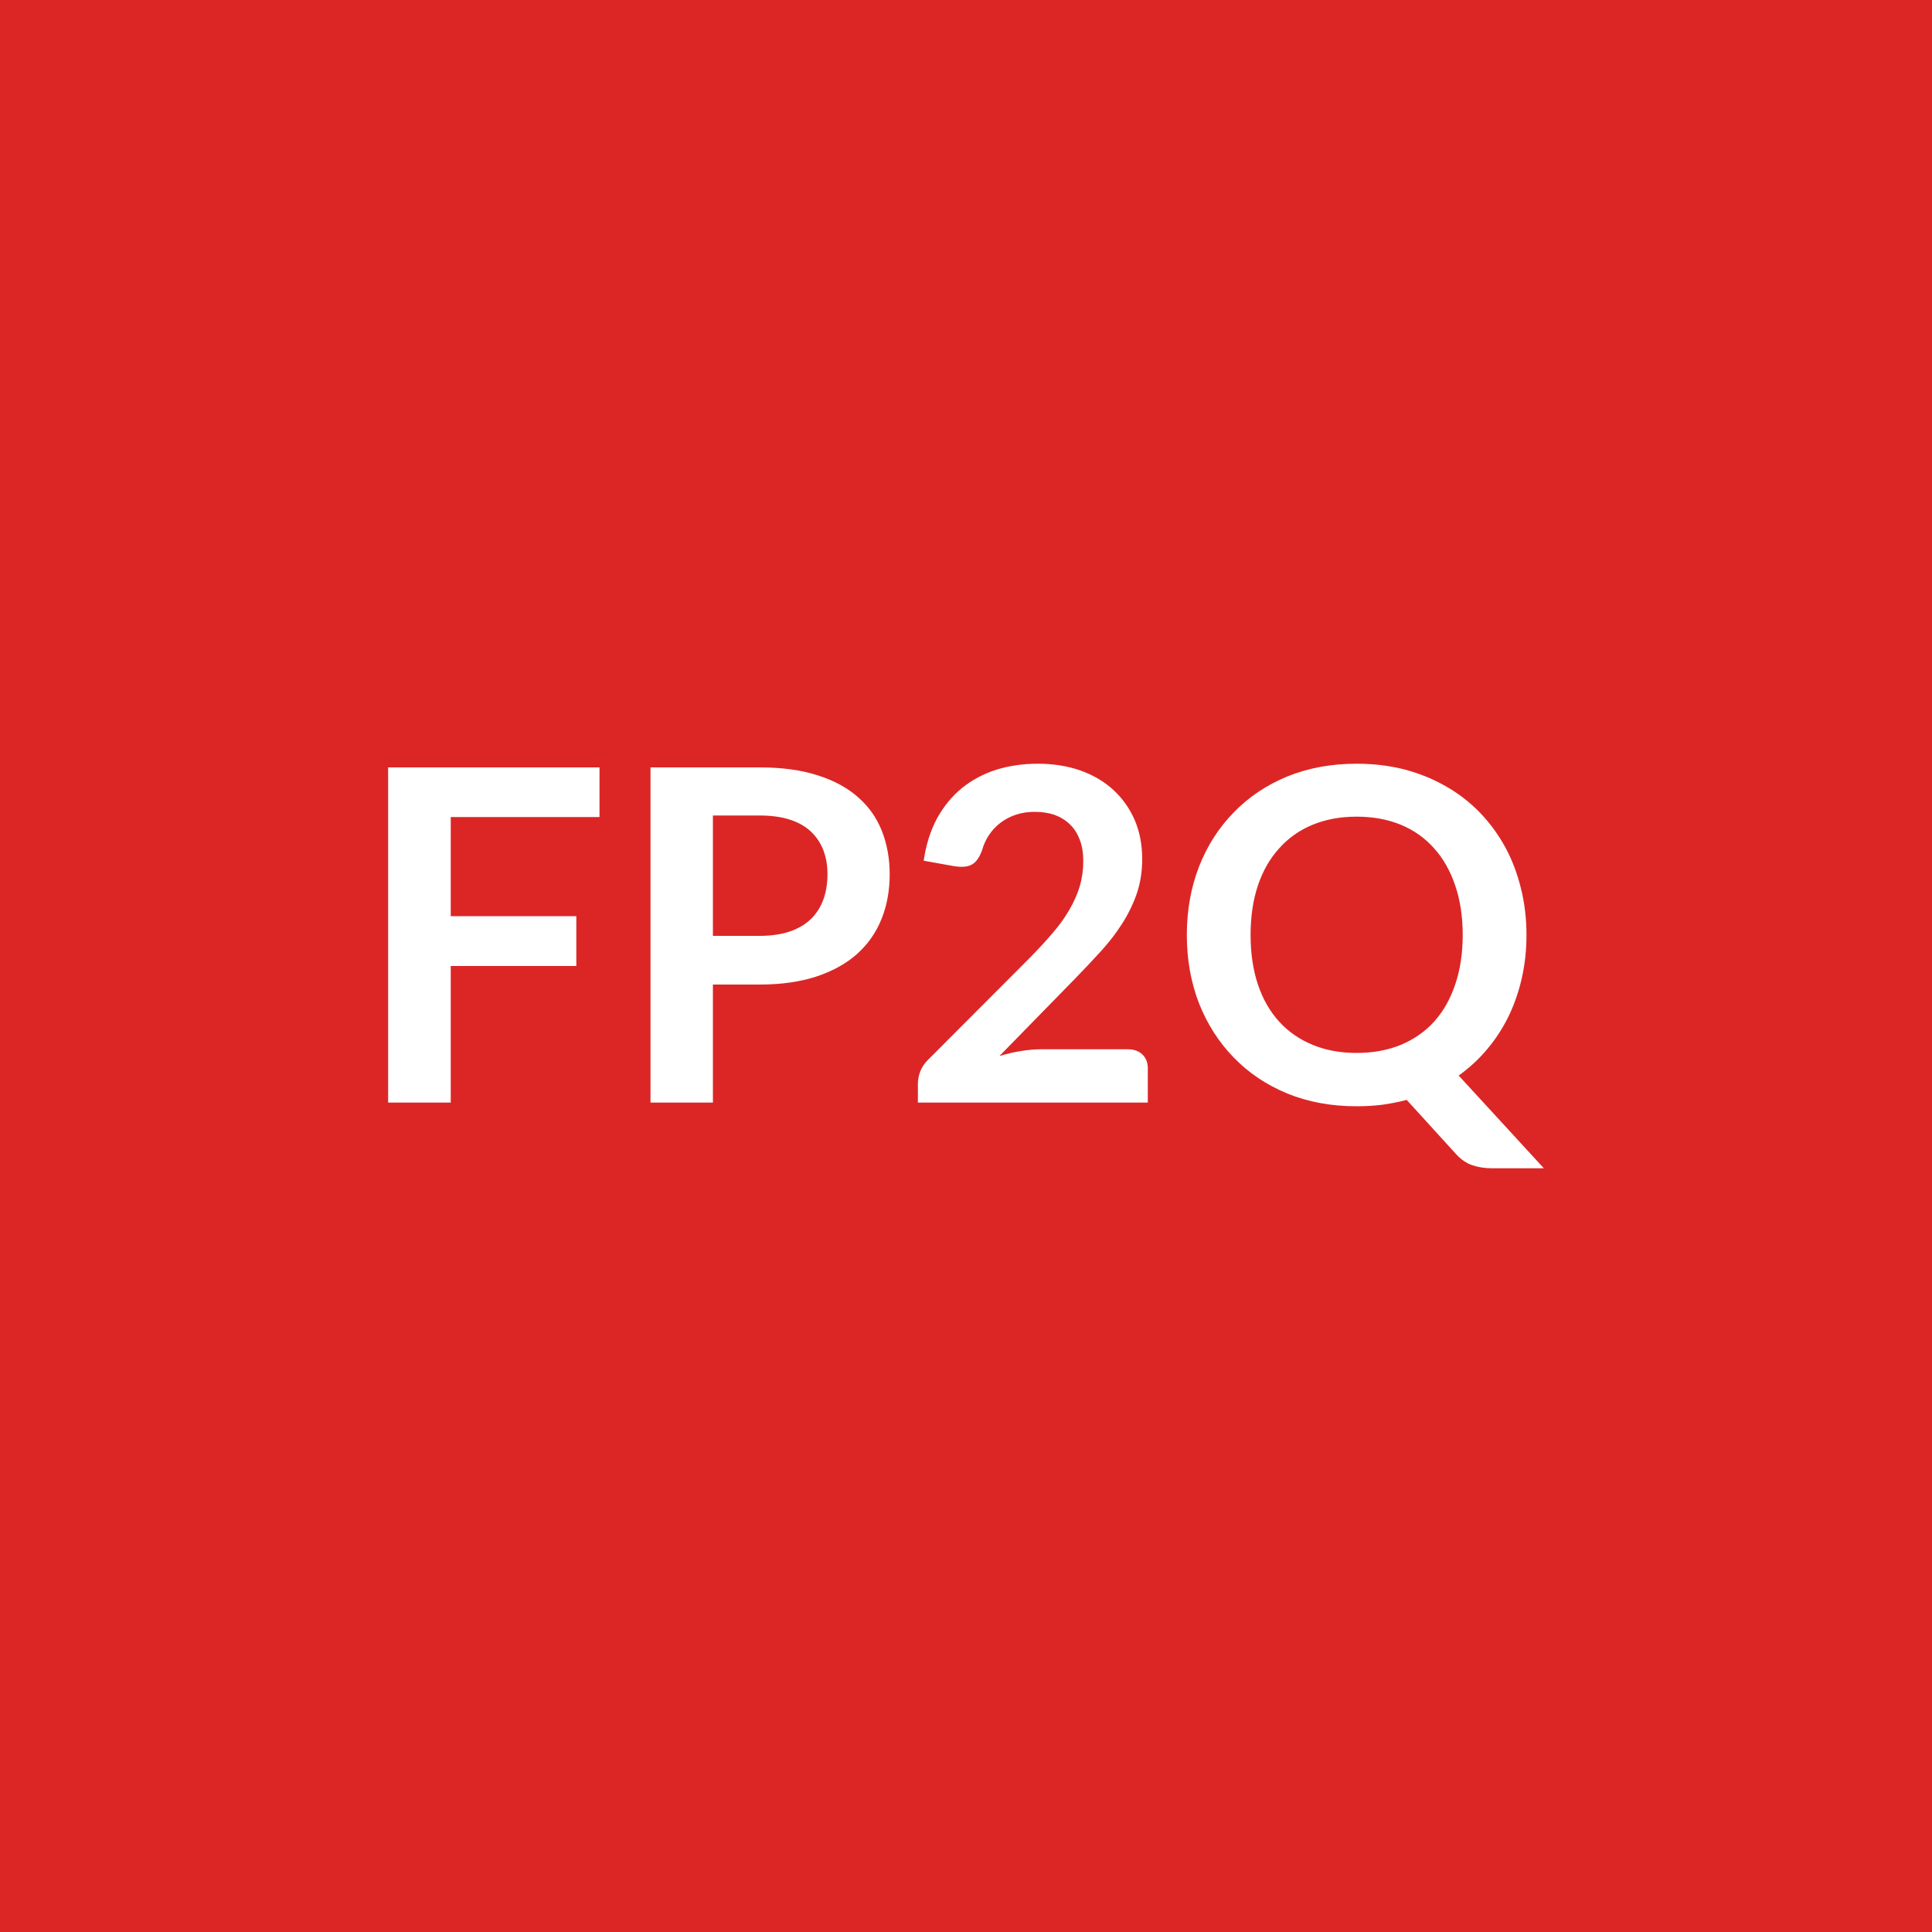
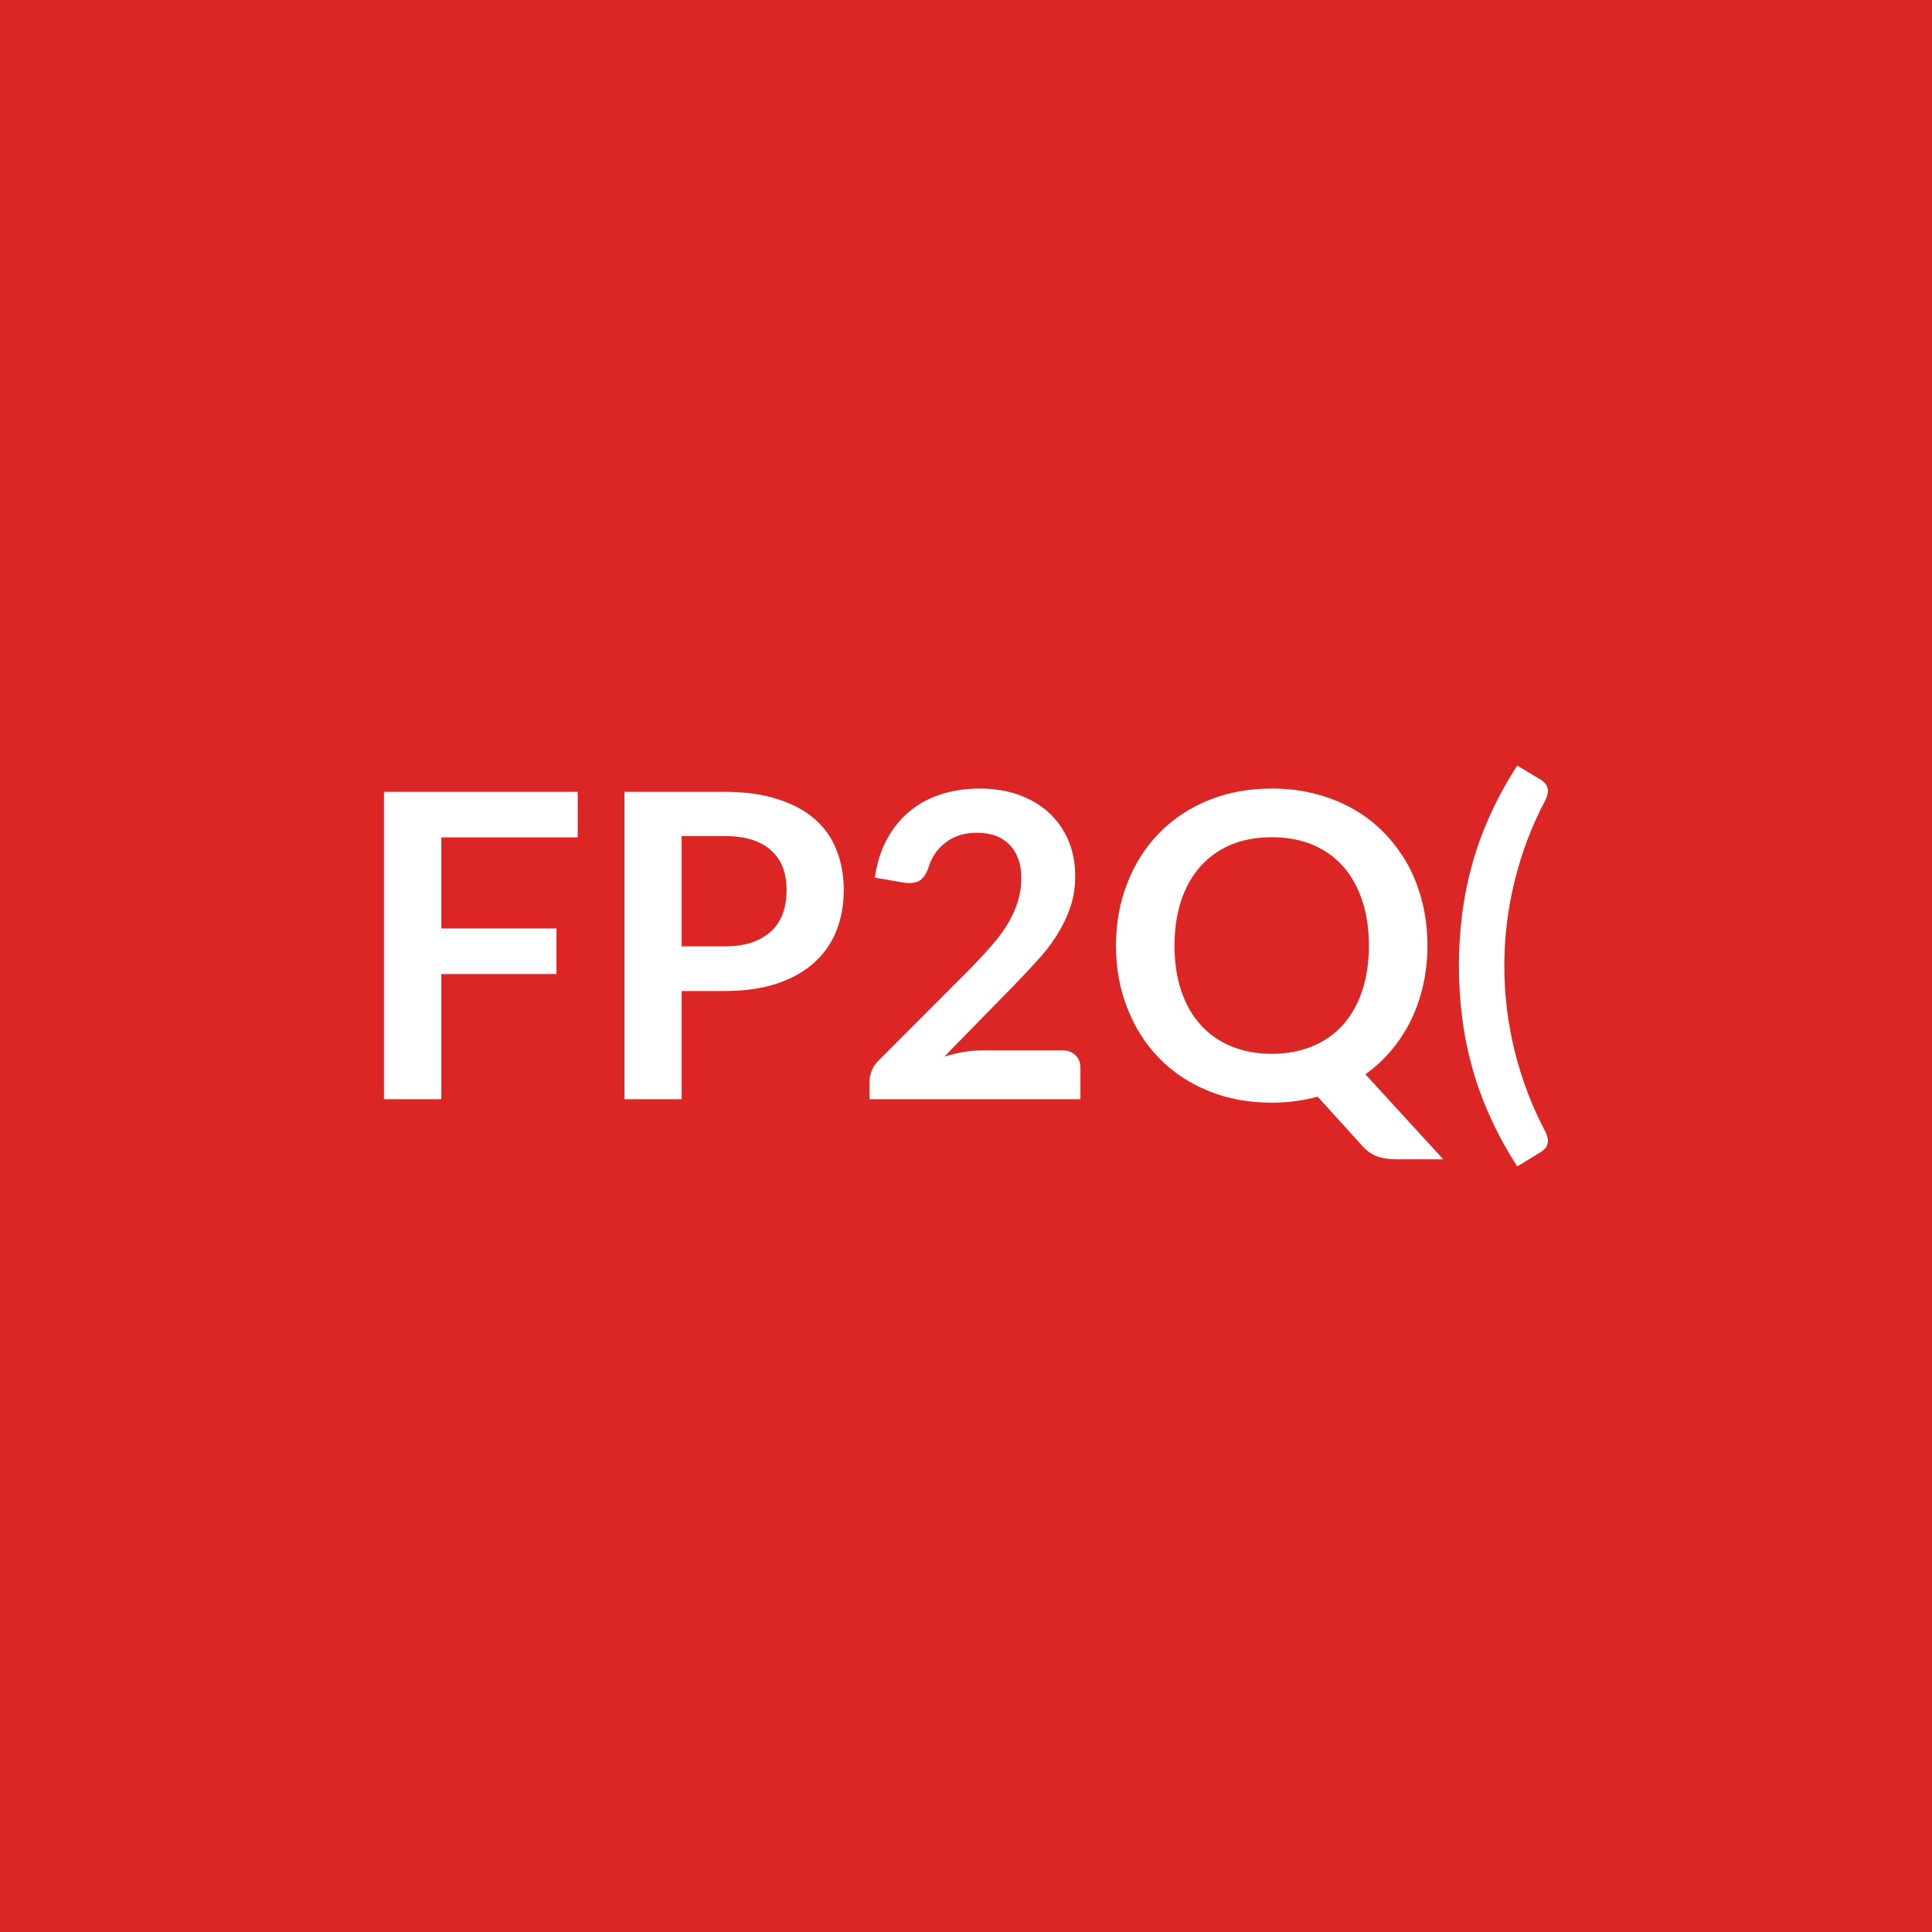
<svg xmlns="http://www.w3.org/2000/svg" width="100" height="100" viewBox="0 0 100 100">
  <rect width="100%" height="100%" fill="#dc2626" />
-   <path fill="#ffffff" d="M31.03 42.29h-7.7v5.13h6.5V50h-6.5v7.07h-3.24V39.72h10.94zm5.87 6.15h2.41q.89 0 1.55-.22t1.1-.64q.43-.41.65-1 .22-.6.22-1.33 0-.7-.22-1.26t-.65-.96-1.09-.61-1.56-.21H36.9zm-3.23-8.72h5.64q1.74 0 3.01.41 1.27.4 2.1 1.14.83.73 1.23 1.75t.4 2.23q0 1.26-.42 2.31t-1.26 1.81q-.84.75-2.1 1.17-1.27.42-2.96.42H36.9v6.11h-3.23zm20.24 14.59h4.46q.48 0 .76.27t.28.71v1.78h-11.9v-.98q0-.3.12-.63.13-.33.4-.6l5.27-5.28q.66-.67 1.18-1.28.53-.61.87-1.21.35-.6.54-1.22.18-.62.18-1.3 0-.63-.18-1.1-.18-.48-.51-.8t-.79-.49q-.46-.16-1.04-.16-.52 0-.97.15t-.8.42-.59.63-.36.79q-.2.56-.53.74-.32.18-.93.08l-1.56-.28q.18-1.24.69-2.19.52-.94 1.29-1.57.78-.63 1.78-.95 1-.31 2.15-.31 1.2 0 2.2.35.99.35 1.7 1t1.11 1.56q.39.91.39 2.03 0 .96-.28 1.78-.28.81-.76 1.56-.47.74-1.11 1.44-.63.69-1.33 1.41l-3.91 4q.56-.17 1.12-.26t1.06-.09m10.82-5.92q0 1.43.38 2.57.38 1.13 1.1 1.92.71.78 1.73 1.2 1.01.42 2.28.42t2.29-.42q1.01-.42 1.72-1.2.71-.79 1.09-1.92.39-1.14.39-2.57 0-1.42-.39-2.56-.38-1.13-1.09-1.92-.71-.8-1.72-1.22-1.02-.42-2.29-.42t-2.28.42q-1.02.42-1.73 1.22-.72.79-1.1 1.92-.38 1.14-.38 2.56m10.77 7.28 4.41 4.8h-2.67q-.57 0-1.04-.16-.46-.16-.84-.58l-2.55-2.8q-.61.16-1.25.25-.64.08-1.34.08-1.97 0-3.59-.66-1.62-.67-2.77-1.86-1.16-1.19-1.8-2.81-.63-1.63-.63-3.54 0-1.9.63-3.53.64-1.63 1.8-2.81 1.15-1.19 2.77-1.86 1.62-.66 3.59-.66 1.32 0 2.49.3 1.16.31 2.13.87.97.55 1.75 1.35.77.8 1.31 1.78.54.99.82 2.14.29 1.15.29 2.42 0 1.17-.24 2.23t-.69 1.99q-.45.92-1.1 1.69-.65.78-1.48 1.37" />
+   <path fill="#ffffff" d="M29.903 43.345h-7.06v4.71h5.96v2.36h-5.96v6.48h-2.97v-15.91h10.03zm5.38 5.64h2.21q.81 0 1.42-.2.6-.21 1.01-.59.4-.37.6-.92.19-.54.19-1.21 0-.64-.19-1.16-.2-.52-.6-.88-.39-.36-1-.56-.6-.19-1.43-.19h-2.21zm-2.96-8h5.17q1.6 0 2.76.38 1.17.37 1.93 1.04t1.12 1.61q.37.93.37 2.05 0 1.15-.38 2.11-.39.97-1.16 1.66t-1.93 1.08q-1.16.38-2.71.38h-2.21v5.6h-2.96zm18.56 13.38h4.08q.44 0 .7.25t.26.65v1.63h-10.92v-.9q0-.28.12-.58.11-.3.37-.54l4.83-4.84q.6-.62 1.08-1.18t.8-1.11.49-1.12q.17-.56.17-1.19 0-.57-.17-1.01-.16-.43-.47-.73-.3-.3-.72-.45-.42-.14-.95-.14-.49 0-.9.13-.41.14-.73.39t-.54.58-.33.72q-.19.51-.48.67-.3.17-.86.08l-1.43-.25q.16-1.15.64-2.01.47-.86 1.18-1.44t1.63-.87 1.97-.29q1.1 0 2.01.32.92.33 1.57.92.65.6 1.01 1.43.36.84.36 1.86 0 .88-.26 1.63t-.69 1.43-1.02 1.32q-.58.64-1.22 1.3l-3.58 3.66q.51-.15 1.02-.24.52-.08.98-.08m9.91-5.42q0 1.31.35 2.35t1.01 1.76q.65.72 1.58 1.1.93.39 2.1.39 1.16 0 2.09-.39.93-.38 1.58-1.1t1-1.76.35-2.35-.35-2.35-1-1.77q-.65-.72-1.58-1.11-.93-.38-2.09-.38-1.17 0-2.1.38-.93.39-1.58 1.11-.66.73-1.01 1.77t-.35 2.35m9.88 6.66 4.03 4.4h-2.44q-.53 0-.95-.14t-.78-.53l-2.33-2.57q-.56.15-1.15.23t-1.22.08q-1.81 0-3.29-.61-1.49-.61-2.55-1.7t-1.64-2.58q-.59-1.49-.59-3.24t.59-3.24q.58-1.49 1.64-2.58t2.55-1.7q1.48-.61 3.29-.61 1.21 0 2.27.28 1.07.28 1.96.79t1.6 1.24q.71.74 1.21 1.64.49.9.75 1.96.26 1.05.26 2.22 0 1.06-.22 2.04-.22.97-.63 1.82-.42.85-1.01 1.55-.59.71-1.35 1.25m7.19-5.61q0 2.27.55 4.46t1.57 4.11q.11.22.13.39t-.03.3q-.04.13-.14.22-.09.09-.2.16l-1.21.74q-.81-1.26-1.38-2.52-.58-1.27-.94-2.55-.36-1.29-.53-2.61t-.17-2.7q0-1.37.17-2.7.17-1.32.53-2.61t.94-2.55q.57-1.26 1.38-2.51l1.21.73q.11.06.2.16.1.09.14.22.05.12.03.29t-.13.4q-1.02 1.92-1.57 4.11-.55 2.2-.55 4.46" />
</svg>
